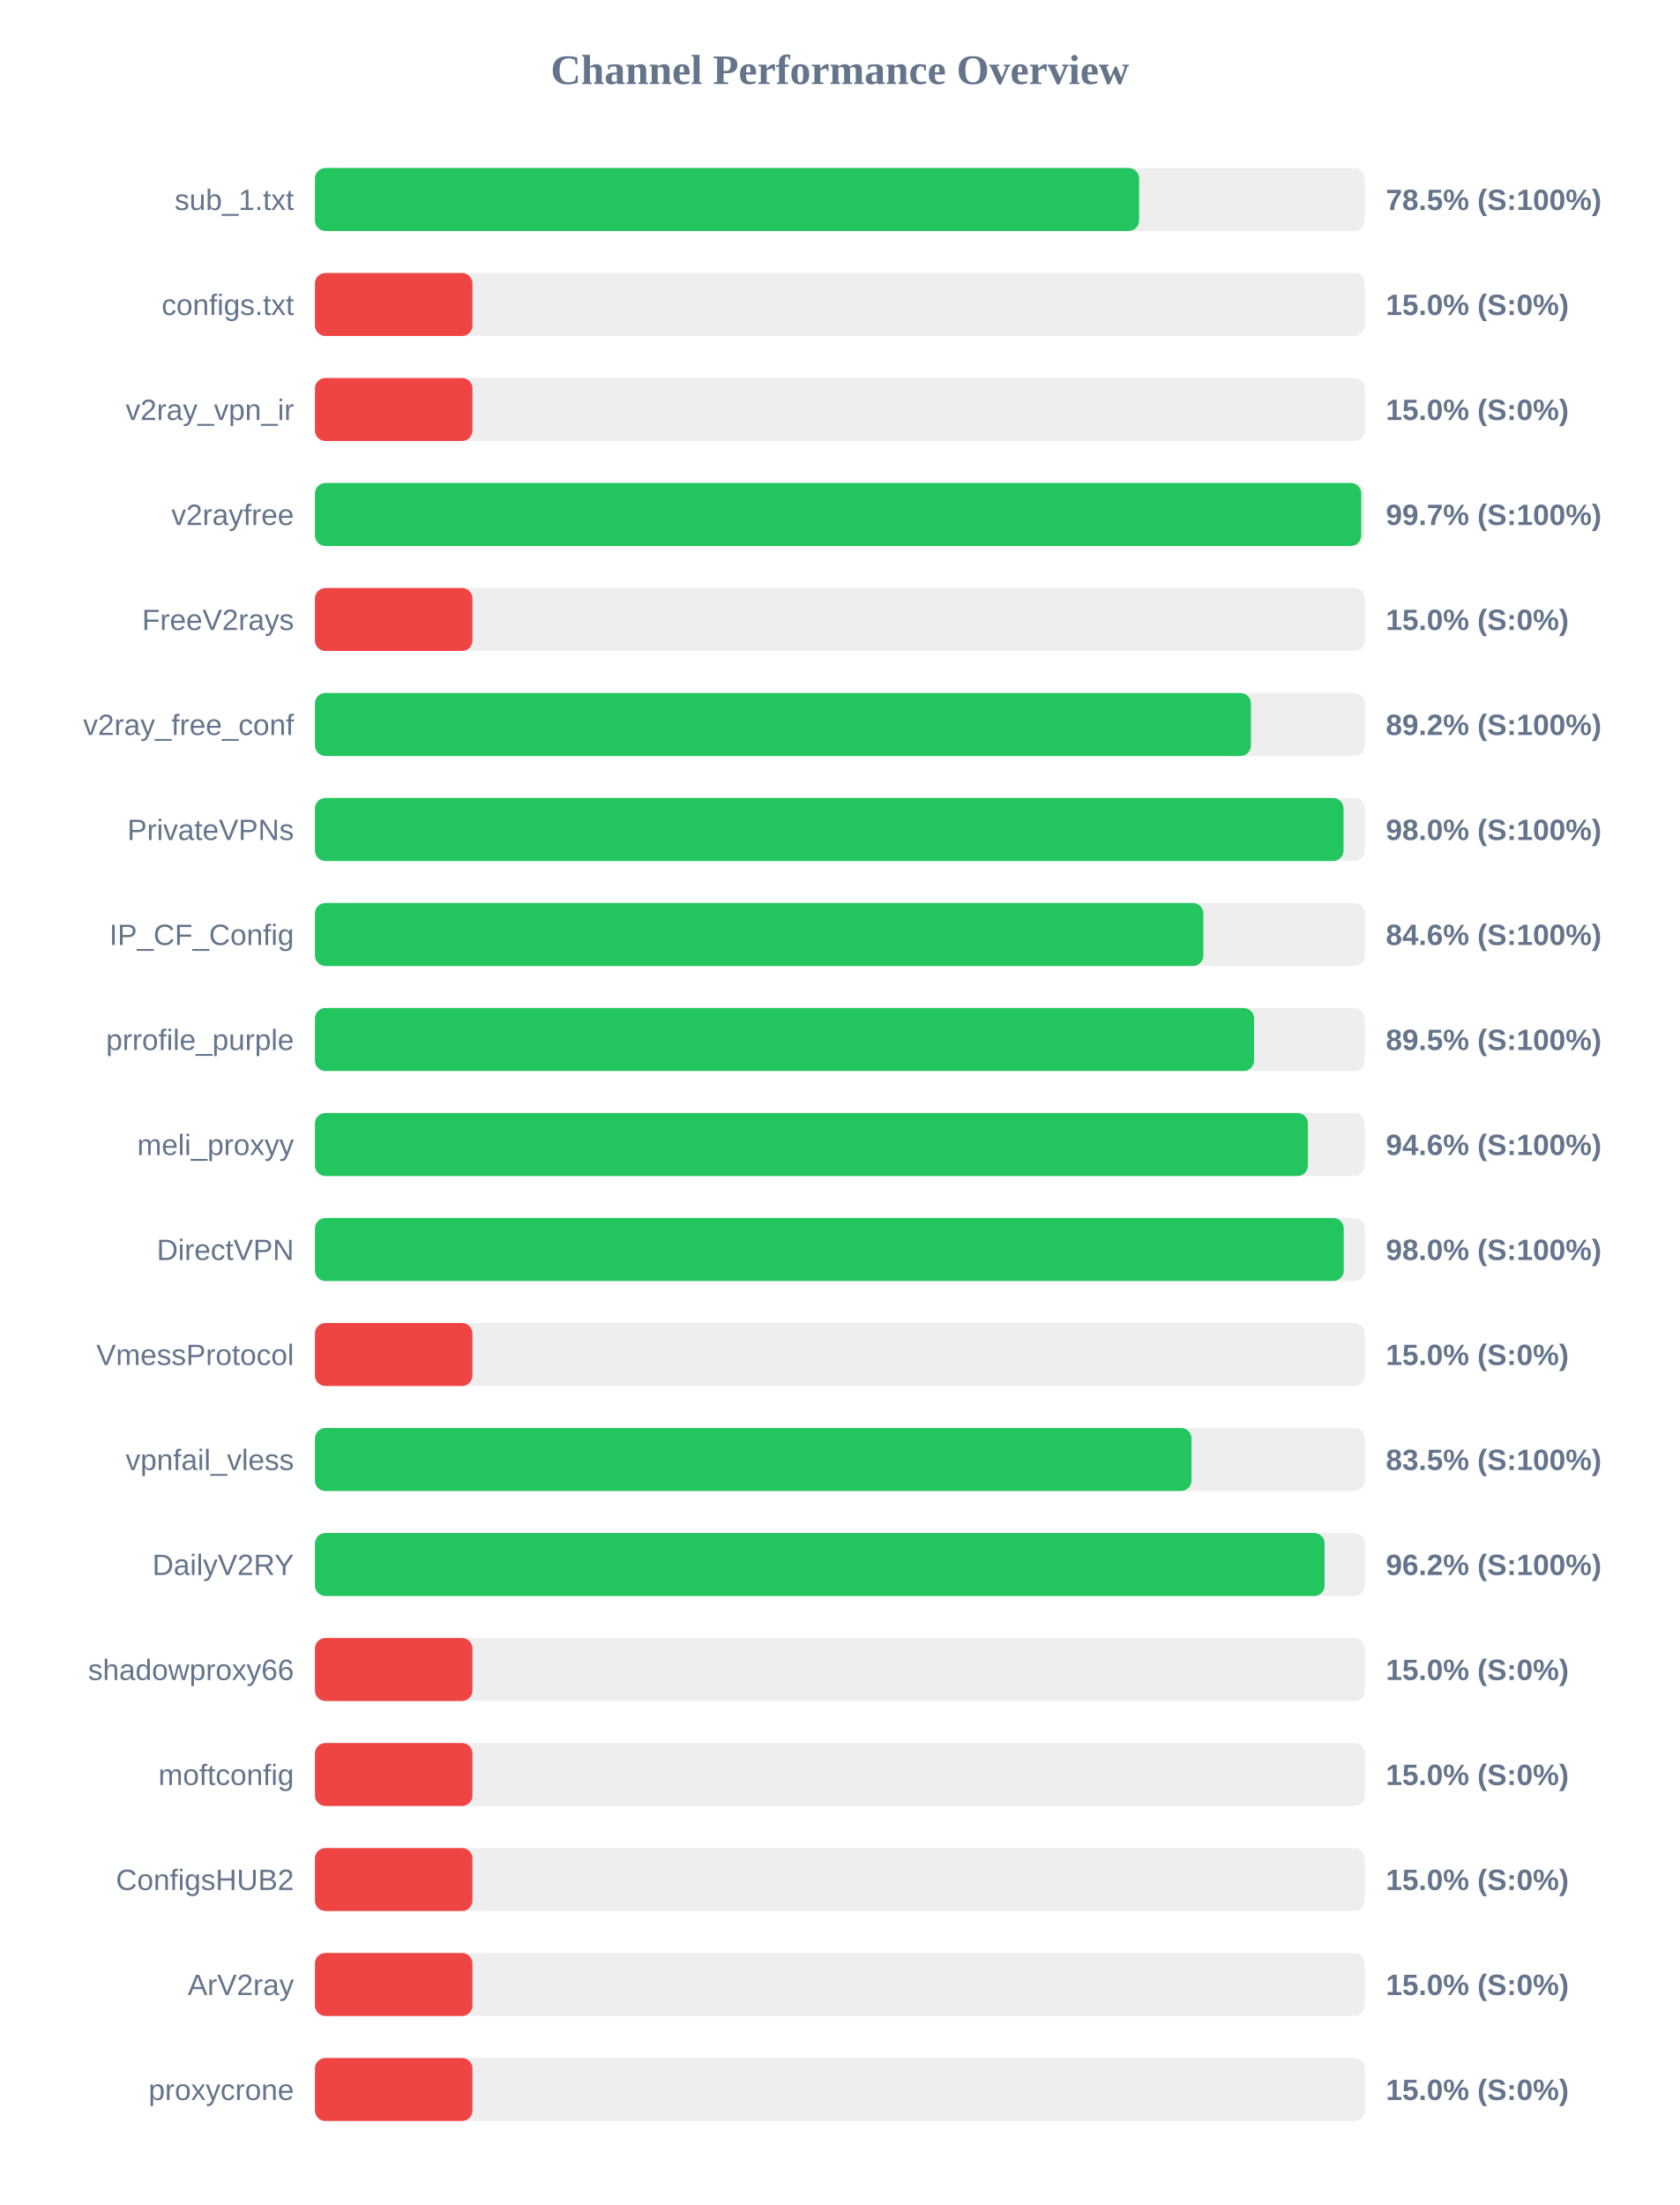
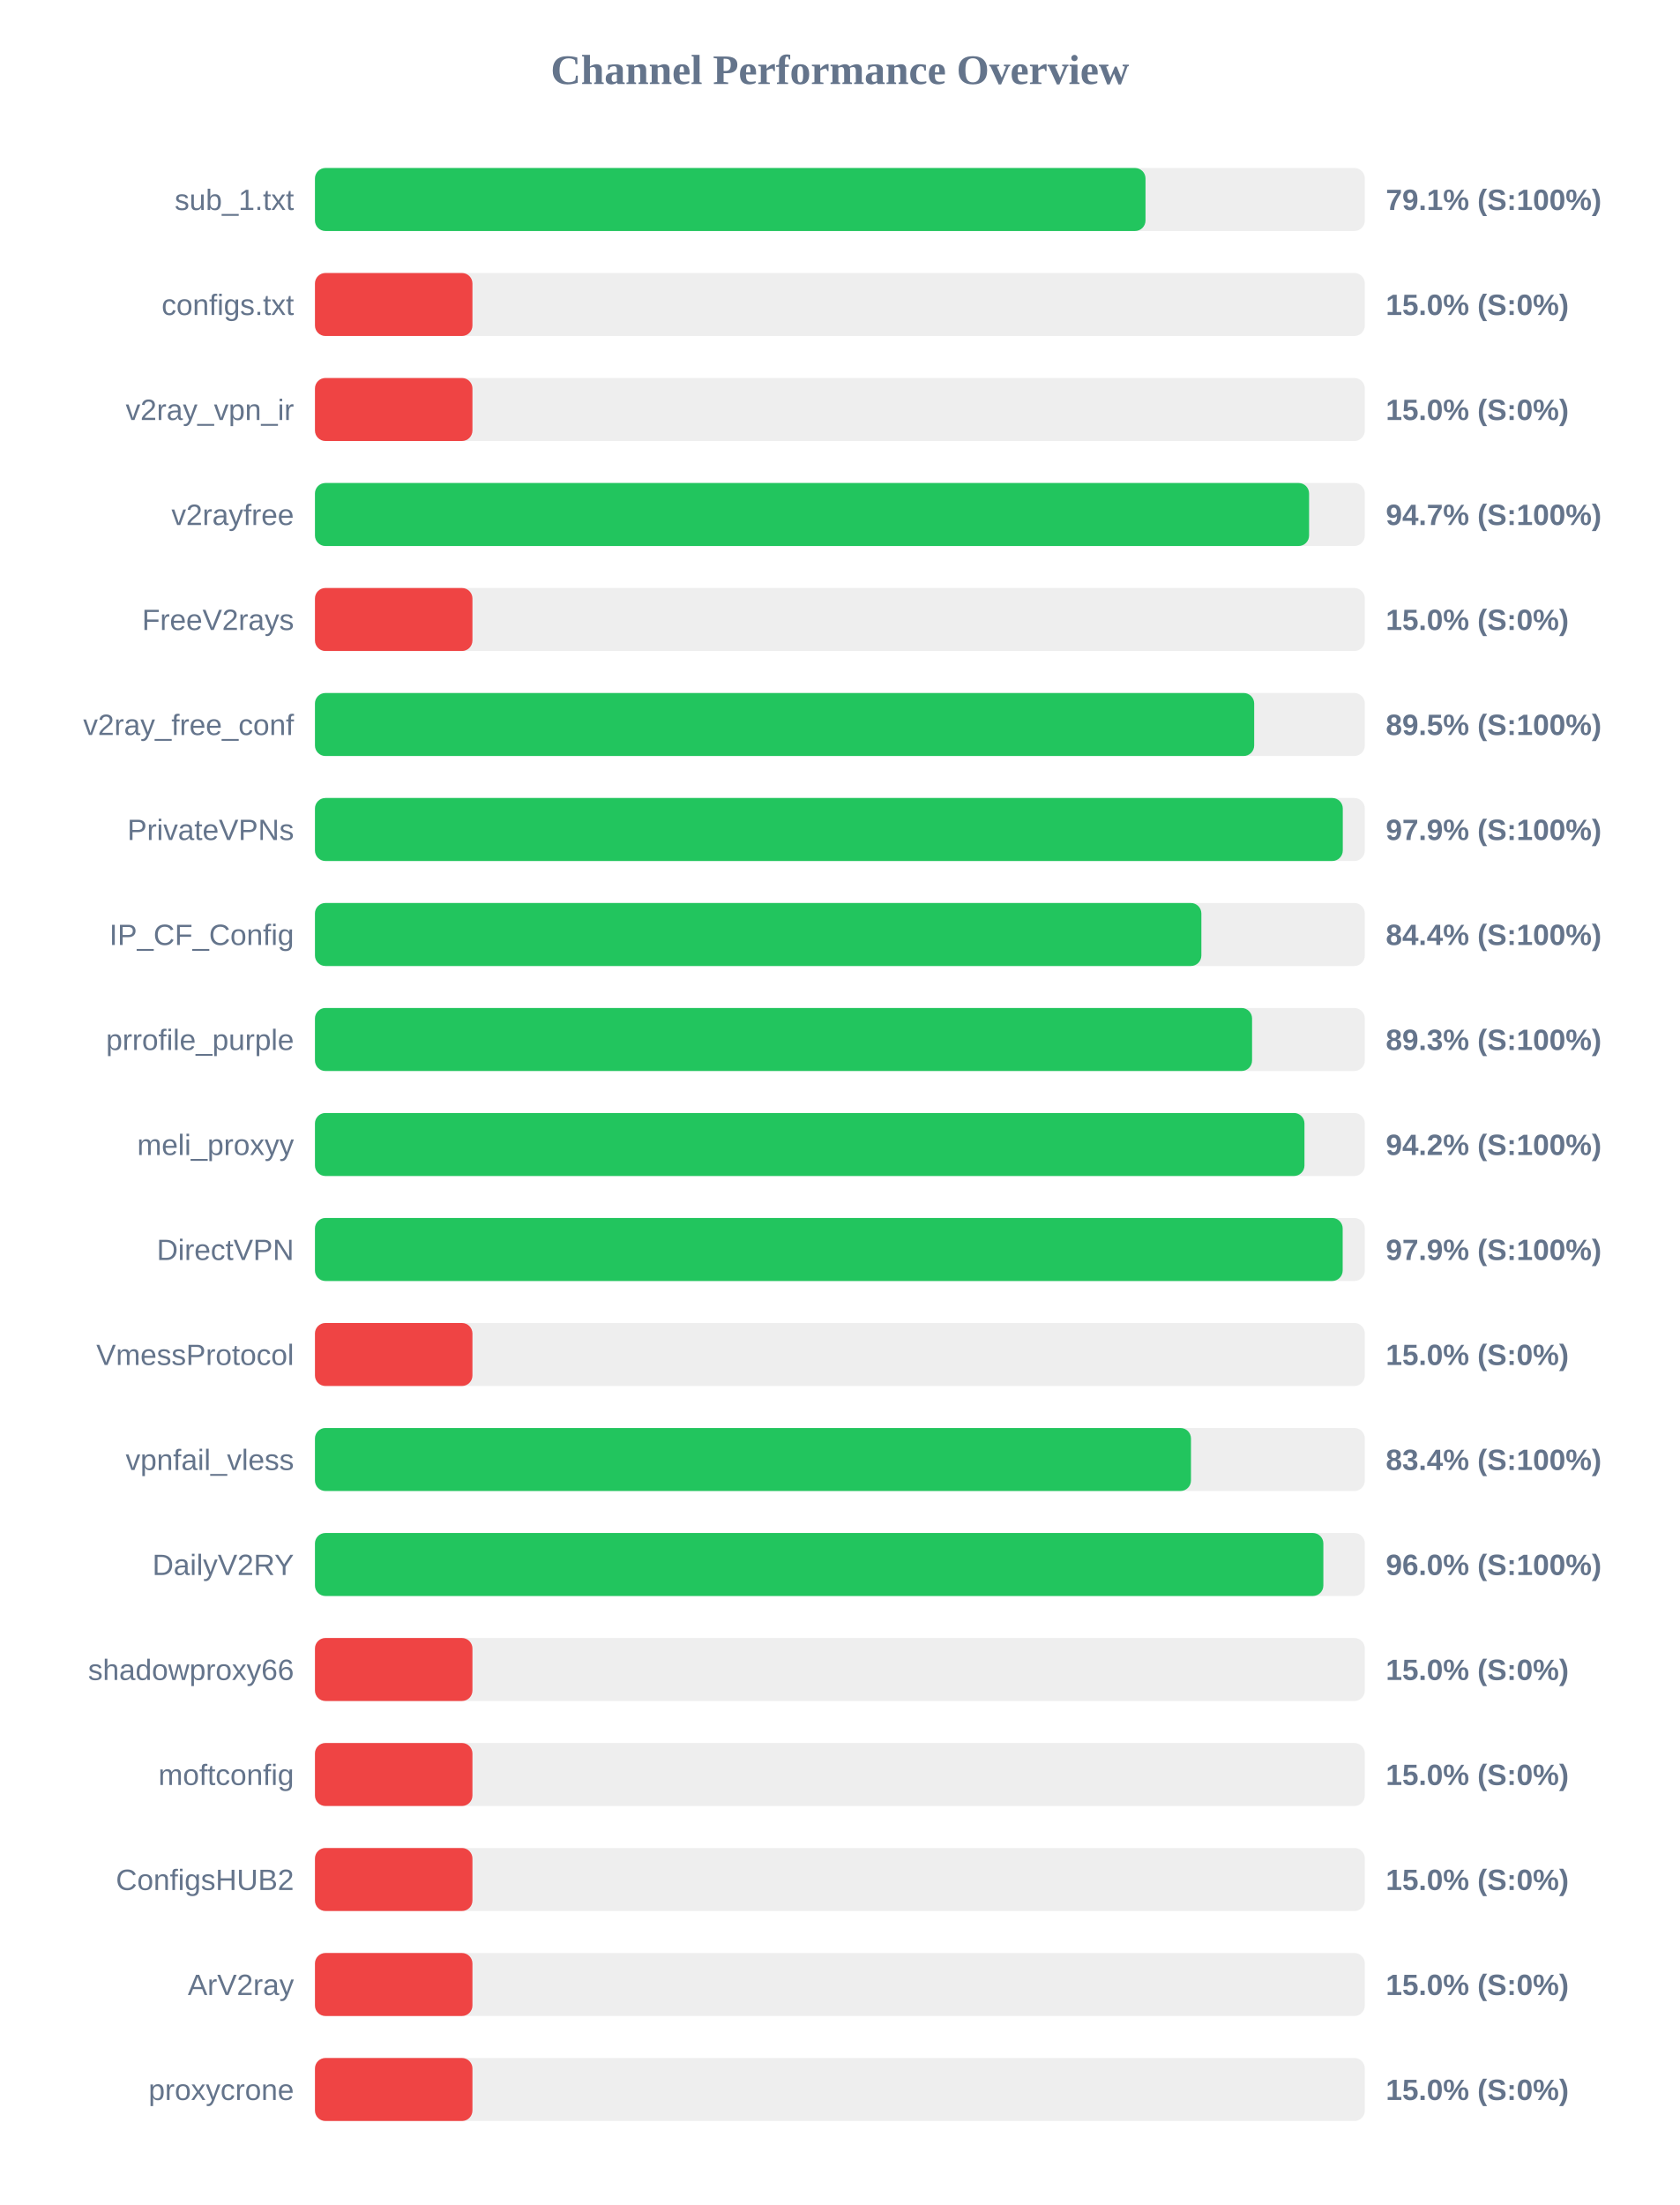
<svg xmlns="http://www.w3.org/2000/svg" width="800" height="1050" version="1.1">
  <style>
        .row { font: 14px Arial; fill: #64748b; }
        .score { font: bold 14px Arial; fill: #64748b; }
    </style>
  <text x="400" y="40" text-anchor="middle" font-size="20px" font-weight="bold" fill="#64748b">Channel Performance Overview</text>
  <rect x="150" y="80" width="500" height="30" fill="#eee" rx="5" />
-   <rect x="150" y="80" width="392.5" height="30" fill="#22c55e" rx="5" />
+   <rect x="150" y="80" width="395.55" height="30" fill="#22c55e" rx="5" />
  <text x="140" y="100" text-anchor="end" class="row">sub_1.txt</text>
-   <text x="660" y="100" text-anchor="start" class="score">78.5% (S:100%)</text>
+   <text x="660" y="100" text-anchor="start" class="score">79.1% (S:100%)</text>
  <rect x="150" y="130" width="500" height="30" fill="#eee" rx="5" />
  <rect x="150" y="130" width="75.0" height="30" fill="#ef4444" rx="5" />
  <text x="140" y="150" text-anchor="end" class="row">configs.txt</text>
  <text x="660" y="150" text-anchor="start" class="score">15.0% (S:0%)</text>
  <rect x="150" y="180" width="500" height="30" fill="#eee" rx="5" />
  <rect x="150" y="180" width="75.0" height="30" fill="#ef4444" rx="5" />
  <text x="140" y="200" text-anchor="end" class="row">v2ray_vpn_ir</text>
  <text x="660" y="200" text-anchor="start" class="score">15.0% (S:0%)</text>
  <rect x="150" y="230" width="500" height="30" fill="#eee" rx="5" />
-   <rect x="150" y="230" width="498.3" height="30" fill="#22c55e" rx="5" />
+   <rect x="150" y="230" width="473.45" height="30" fill="#22c55e" rx="5" />
  <text x="140" y="250" text-anchor="end" class="row">v2rayfree</text>
-   <text x="660" y="250" text-anchor="start" class="score">99.7% (S:100%)</text>
+   <text x="660" y="250" text-anchor="start" class="score">94.7% (S:100%)</text>
  <rect x="150" y="280" width="500" height="30" fill="#eee" rx="5" />
  <rect x="150" y="280" width="75.0" height="30" fill="#ef4444" rx="5" />
  <text x="140" y="300" text-anchor="end" class="row">FreeV2rays</text>
  <text x="660" y="300" text-anchor="start" class="score">15.0% (S:0%)</text>
  <rect x="150" y="330" width="500" height="30" fill="#eee" rx="5" />
-   <rect x="150" y="330" width="445.75" height="30" fill="#22c55e" rx="5" />
+   <rect x="150" y="330" width="447.3" height="30" fill="#22c55e" rx="5" />
  <text x="140" y="350" text-anchor="end" class="row">v2ray_free_conf</text>
-   <text x="660" y="350" text-anchor="start" class="score">89.2% (S:100%)</text>
+   <text x="660" y="350" text-anchor="start" class="score">89.5% (S:100%)</text>
  <rect x="150" y="380" width="500" height="30" fill="#eee" rx="5" />
-   <rect x="150" y="380" width="489.85" height="30" fill="#22c55e" rx="5" />
+   <rect x="150" y="380" width="489.5" height="30" fill="#22c55e" rx="5" />
  <text x="140" y="400" text-anchor="end" class="row">PrivateVPNs</text>
-   <text x="660" y="400" text-anchor="start" class="score">98.0% (S:100%)</text>
+   <text x="660" y="400" text-anchor="start" class="score">97.9% (S:100%)</text>
  <rect x="150" y="430" width="500" height="30" fill="#eee" rx="5" />
-   <rect x="150" y="430" width="423.1" height="30" fill="#22c55e" rx="5" />
+   <rect x="150" y="430" width="422.15" height="30" fill="#22c55e" rx="5" />
  <text x="140" y="450" text-anchor="end" class="row">IP_CF_Config</text>
-   <text x="660" y="450" text-anchor="start" class="score">84.6% (S:100%)</text>
+   <text x="660" y="450" text-anchor="start" class="score">84.4% (S:100%)</text>
  <rect x="150" y="480" width="500" height="30" fill="#eee" rx="5" />
-   <rect x="150" y="480" width="447.25" height="30" fill="#22c55e" rx="5" />
+   <rect x="150" y="480" width="446.3" height="30" fill="#22c55e" rx="5" />
  <text x="140" y="500" text-anchor="end" class="row">prrofile_purple</text>
-   <text x="660" y="500" text-anchor="start" class="score">89.5% (S:100%)</text>
+   <text x="660" y="500" text-anchor="start" class="score">89.3% (S:100%)</text>
  <rect x="150" y="530" width="500" height="30" fill="#eee" rx="5" />
-   <rect x="150" y="530" width="472.9" height="30" fill="#22c55e" rx="5" />
+   <rect x="150" y="530" width="471.25" height="30" fill="#22c55e" rx="5" />
  <text x="140" y="550" text-anchor="end" class="row">meli_proxyy</text>
-   <text x="660" y="550" text-anchor="start" class="score">94.6% (S:100%)</text>
+   <text x="660" y="550" text-anchor="start" class="score">94.2% (S:100%)</text>
  <rect x="150" y="580" width="500" height="30" fill="#eee" rx="5" />
-   <rect x="150" y="580" width="489.95" height="30" fill="#22c55e" rx="5" />
+   <rect x="150" y="580" width="489.45" height="30" fill="#22c55e" rx="5" />
  <text x="140" y="600" text-anchor="end" class="row">DirectVPN</text>
-   <text x="660" y="600" text-anchor="start" class="score">98.0% (S:100%)</text>
+   <text x="660" y="600" text-anchor="start" class="score">97.9% (S:100%)</text>
  <rect x="150" y="630" width="500" height="30" fill="#eee" rx="5" />
  <rect x="150" y="630" width="75.0" height="30" fill="#ef4444" rx="5" />
  <text x="140" y="650" text-anchor="end" class="row">VmessProtocol</text>
  <text x="660" y="650" text-anchor="start" class="score">15.0% (S:0%)</text>
  <rect x="150" y="680" width="500" height="30" fill="#eee" rx="5" />
-   <rect x="150" y="680" width="417.45" height="30" fill="#22c55e" rx="5" />
+   <rect x="150" y="680" width="417.2" height="30" fill="#22c55e" rx="5" />
  <text x="140" y="700" text-anchor="end" class="row">vpnfail_vless</text>
-   <text x="660" y="700" text-anchor="start" class="score">83.5% (S:100%)</text>
+   <text x="660" y="700" text-anchor="start" class="score">83.4% (S:100%)</text>
  <rect x="150" y="730" width="500" height="30" fill="#eee" rx="5" />
-   <rect x="150" y="730" width="480.85" height="30" fill="#22c55e" rx="5" />
+   <rect x="150" y="730" width="480.25" height="30" fill="#22c55e" rx="5" />
  <text x="140" y="750" text-anchor="end" class="row">DailyV2RY</text>
-   <text x="660" y="750" text-anchor="start" class="score">96.2% (S:100%)</text>
+   <text x="660" y="750" text-anchor="start" class="score">96.0% (S:100%)</text>
  <rect x="150" y="780" width="500" height="30" fill="#eee" rx="5" />
  <rect x="150" y="780" width="75.0" height="30" fill="#ef4444" rx="5" />
  <text x="140" y="800" text-anchor="end" class="row">shadowproxy66</text>
  <text x="660" y="800" text-anchor="start" class="score">15.0% (S:0%)</text>
  <rect x="150" y="830" width="500" height="30" fill="#eee" rx="5" />
  <rect x="150" y="830" width="75.0" height="30" fill="#ef4444" rx="5" />
  <text x="140" y="850" text-anchor="end" class="row">moftconfig</text>
  <text x="660" y="850" text-anchor="start" class="score">15.0% (S:0%)</text>
  <rect x="150" y="880" width="500" height="30" fill="#eee" rx="5" />
  <rect x="150" y="880" width="75.0" height="30" fill="#ef4444" rx="5" />
  <text x="140" y="900" text-anchor="end" class="row">ConfigsHUB2</text>
  <text x="660" y="900" text-anchor="start" class="score">15.0% (S:0%)</text>
  <rect x="150" y="930" width="500" height="30" fill="#eee" rx="5" />
  <rect x="150" y="930" width="75.0" height="30" fill="#ef4444" rx="5" />
  <text x="140" y="950" text-anchor="end" class="row">ArV2ray</text>
  <text x="660" y="950" text-anchor="start" class="score">15.0% (S:0%)</text>
  <rect x="150" y="980" width="500" height="30" fill="#eee" rx="5" />
  <rect x="150" y="980" width="75.0" height="30" fill="#ef4444" rx="5" />
  <text x="140" y="1000" text-anchor="end" class="row">proxycrone</text>
  <text x="660" y="1000" text-anchor="start" class="score">15.0% (S:0%)</text>
</svg>
